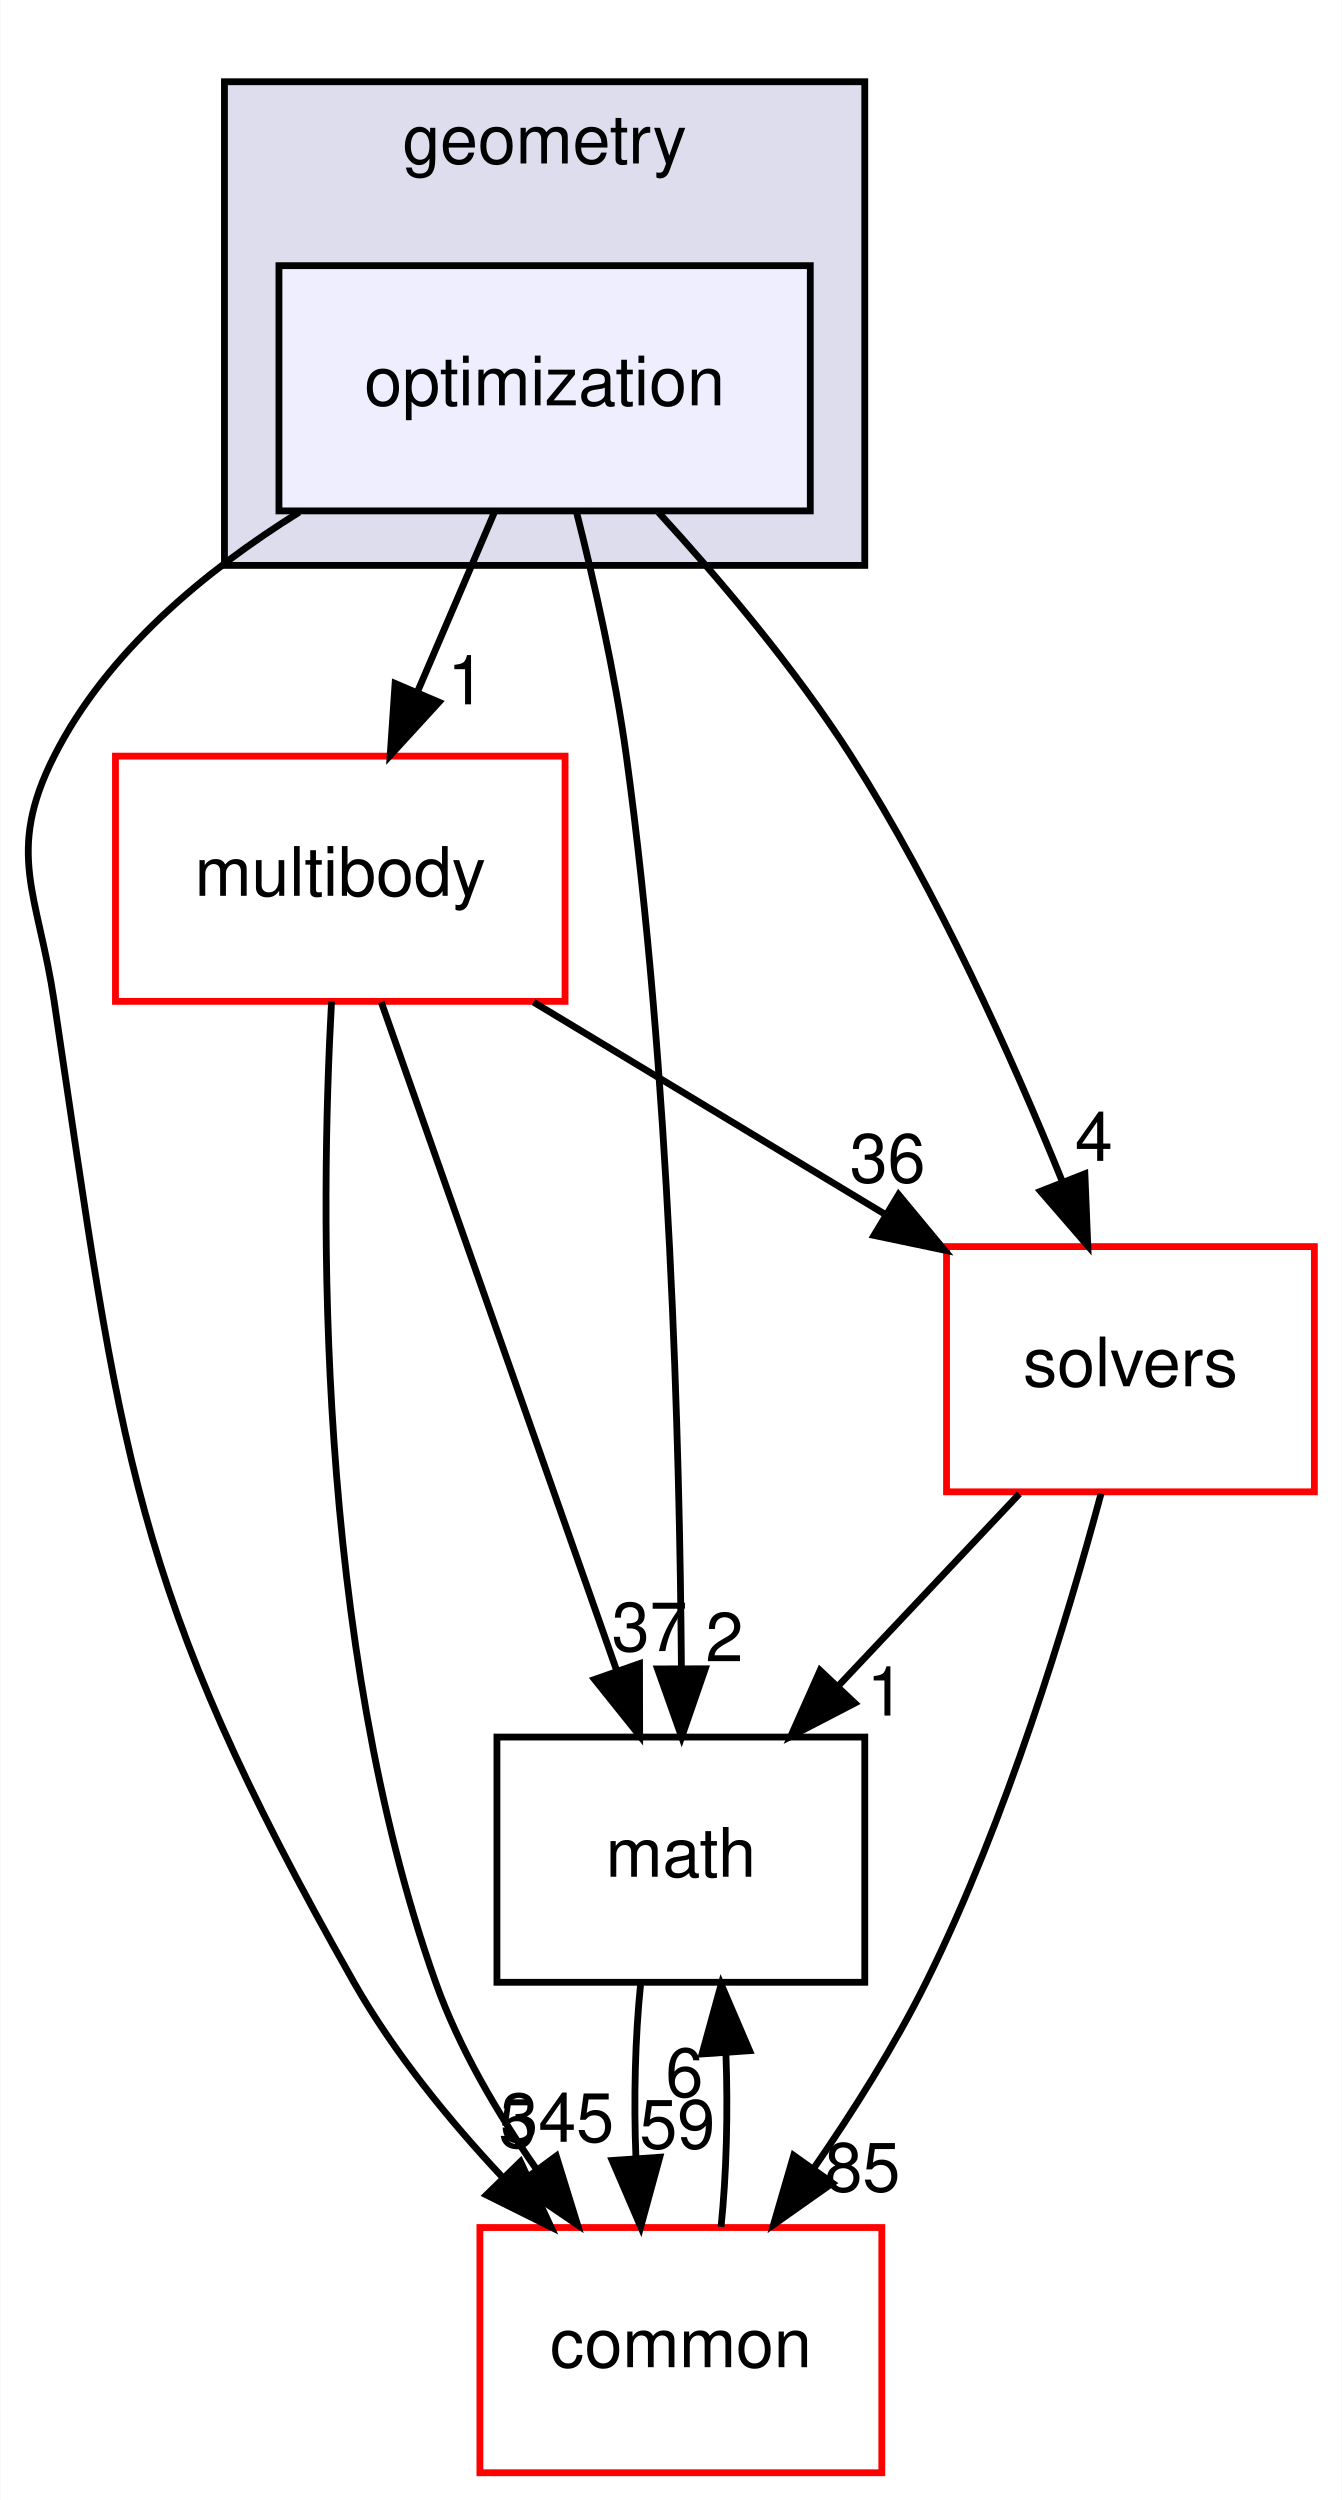
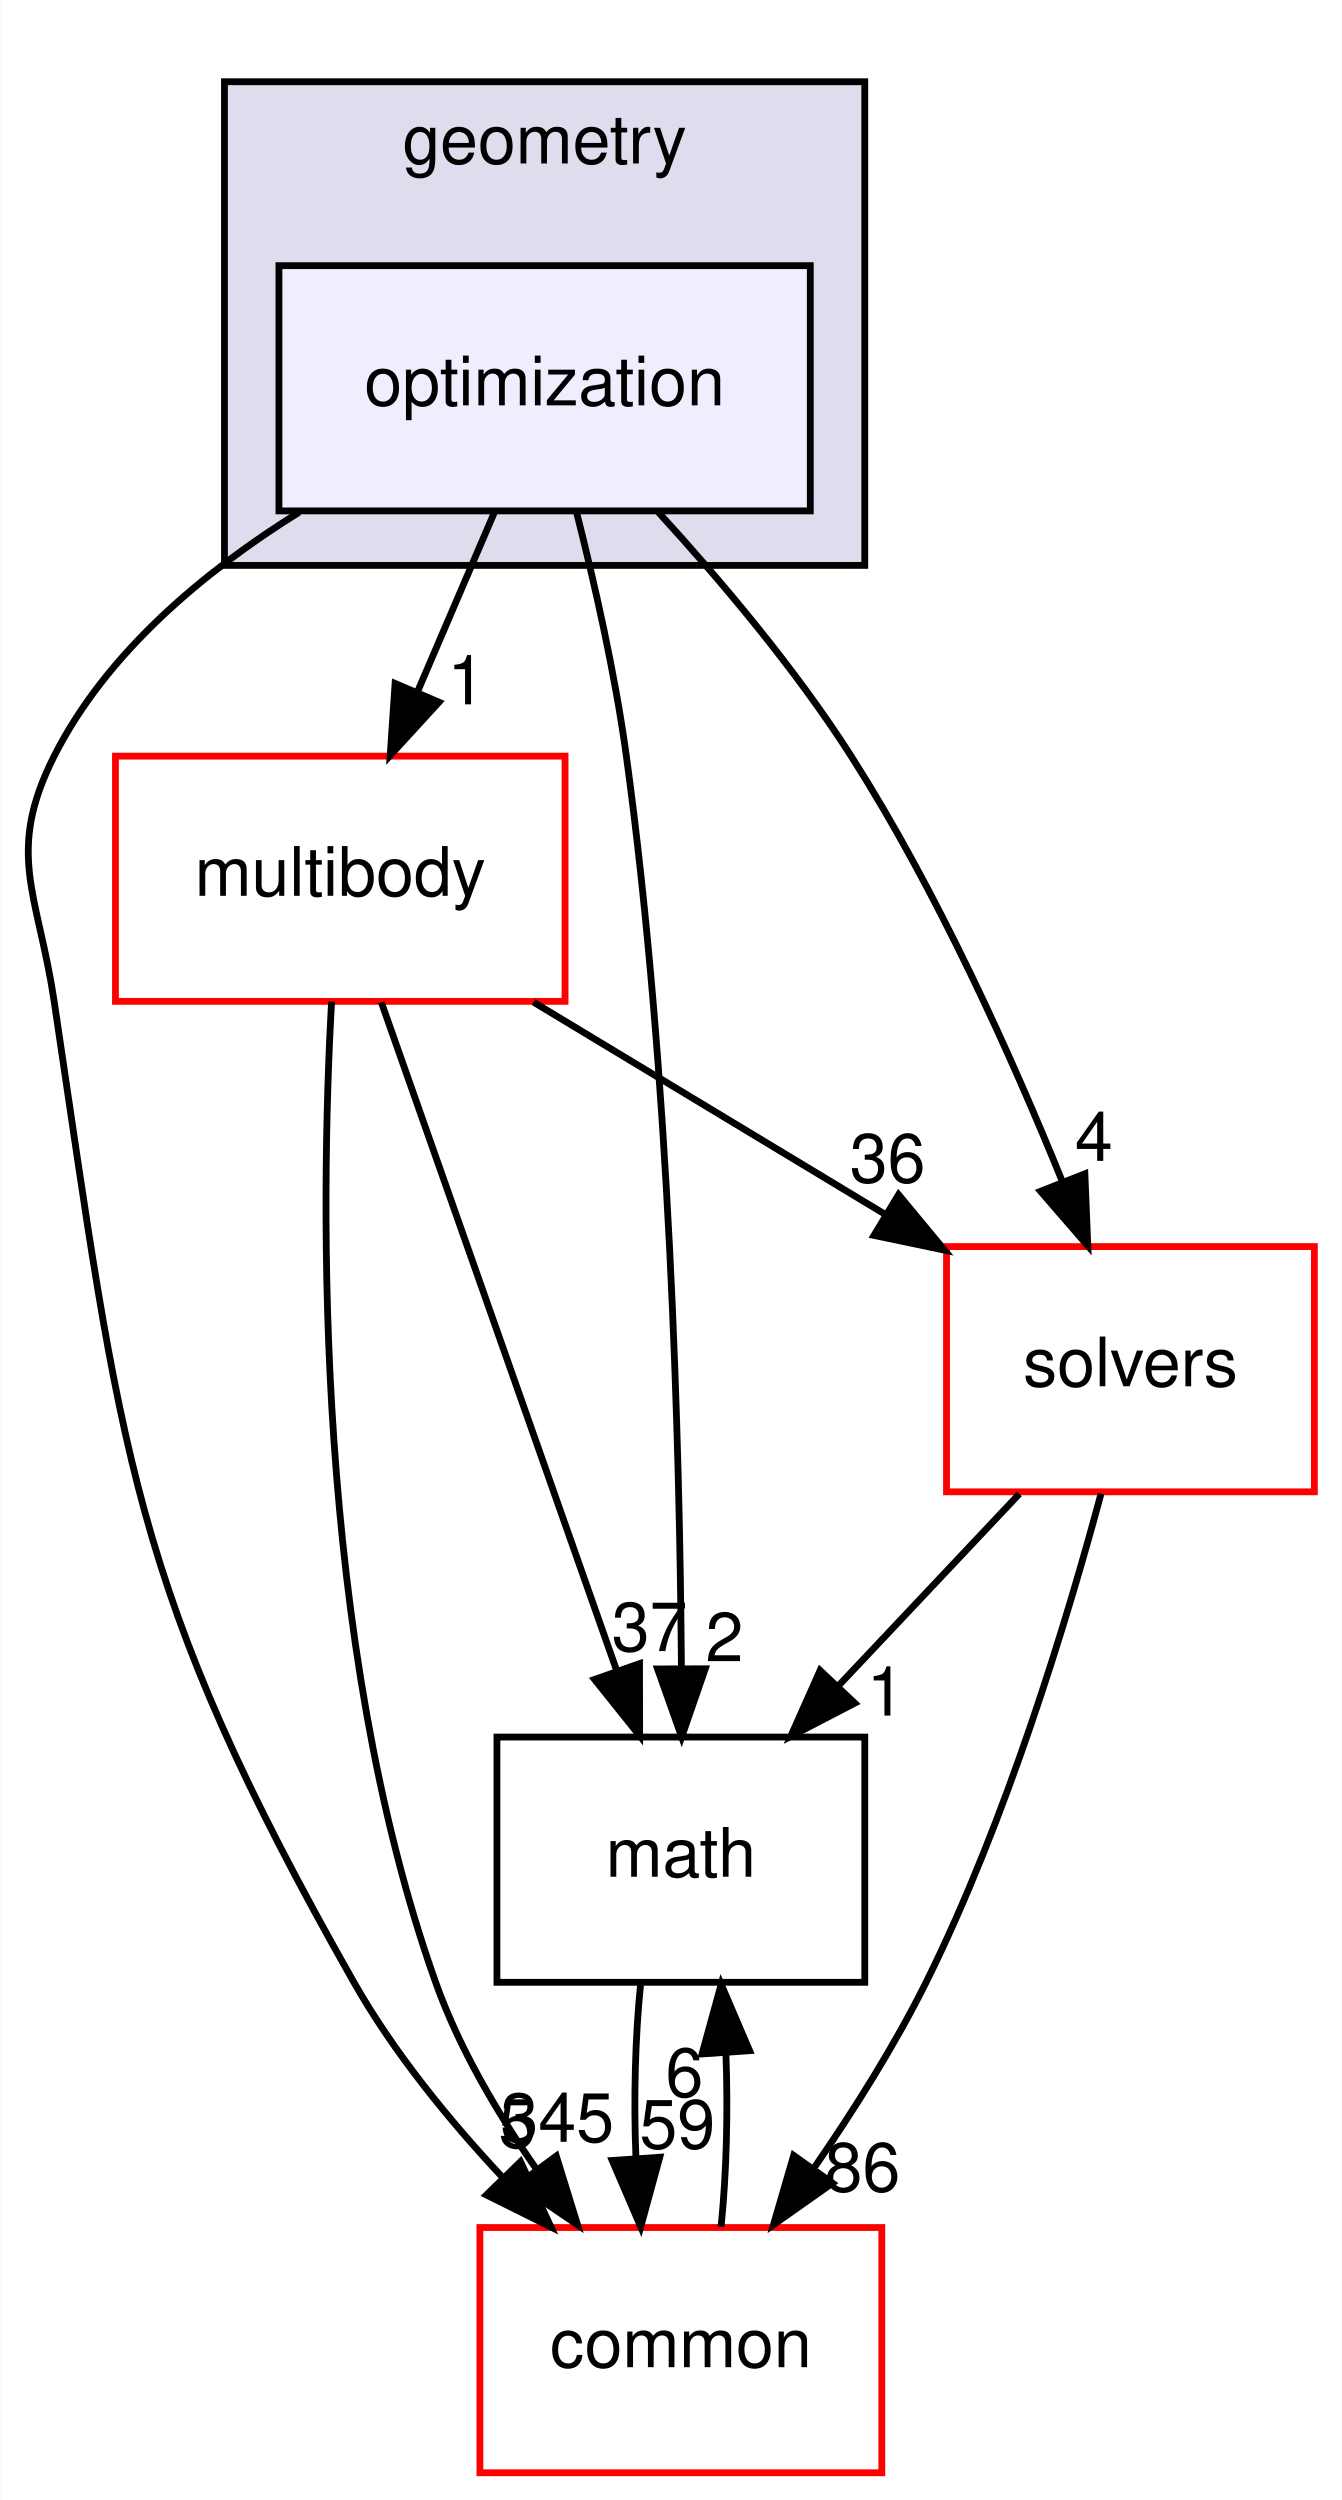
<svg xmlns="http://www.w3.org/2000/svg" xmlns:xlink="http://www.w3.org/1999/xlink" width="197pt" height="367pt" viewBox="0.00 0.00 196.90 367.00">
  <g id="graph0" class="graph" transform="scale(1 1) rotate(0) translate(4 363)">
    <polygon fill="white" stroke="transparent" points="-4,4 -4,-363 192.9,-363 192.9,4 -4,4" />
    <g id="clust1" class="cluster">
      <g id="a_clust1">
        <a xlink:href="dir_d739e095b49d8b72164589d00310017d.html" target="_top" xlink:title="geometry">
          <polygon fill="#ddddee" stroke="black" points="28.9,-280 28.9,-351 122.9,-351 122.9,-280 28.9,-280" />
          <text text-anchor="middle" x="75.9" y="-339" font-family="Helvetica,sans-Serif" font-size="10.00">geometry</text>
        </a>
      </g>
    </g>
    <g id="node1" class="node">
      <g id="a_node1">
        <a xlink:href="dir_3d84dd5e420c33a089db2aba1794a356.html" target="_top" xlink:title="optimization">
          <polygon fill="#eeeeff" stroke="black" points="114.9,-324 36.9,-324 36.9,-288 114.9,-288 114.9,-324" />
          <text text-anchor="middle" x="75.9" y="-303.5" font-family="Helvetica,sans-Serif" font-size="10.00">optimization</text>
        </a>
      </g>
    </g>
    <g id="node2" class="node">
      <g id="a_node2">
        <a xlink:href="dir_39b8b3c6654246a9c12332c930bc7d3f.html" target="_top" xlink:title="multibody">
          <polygon fill="white" stroke="red" points="78.9,-252 12.9,-252 12.9,-216 78.9,-216 78.9,-252" />
          <text text-anchor="middle" x="45.9" y="-231.5" font-family="Helvetica,sans-Serif" font-size="10.00">multibody</text>
        </a>
      </g>
    </g>
    <g id="edge5" class="edge">
      <path fill="none" stroke="black" d="M68.49,-287.7C65.11,-279.81 61.03,-270.3 57.28,-261.55" />
      <polygon fill="black" stroke="black" points="60.39,-259.92 53.23,-252.1 53.95,-262.67 60.39,-259.92" />
      <g id="a_edge5-headlabel">
        <a xlink:href="dir_000040_000057.html" target="_top" xlink:title="1">
          <text text-anchor="middle" x="64.41" y="-259.6" font-family="Helvetica,sans-Serif" font-size="10.00">1</text>
        </a>
      </g>
    </g>
    <g id="node3" class="node">
      <g id="a_node3">
        <a xlink:href="dir_fc0178d6978c9fa2cad6ef3e048a60a7.html" target="_top" xlink:title="math">
          <polygon fill="none" stroke="black" points="122.9,-108 68.9,-108 68.9,-72 122.9,-72 122.9,-108" />
          <text text-anchor="middle" x="95.9" y="-87.5" font-family="Helvetica,sans-Serif" font-size="10.00">math</text>
        </a>
      </g>
    </g>
    <g id="edge6" class="edge">
      <path fill="none" stroke="black" d="M80.55,-287.95C83.17,-277.63 86.24,-264.15 87.9,-252 94.29,-205.37 95.74,-150.53 95.98,-118.38" />
      <polygon fill="black" stroke="black" points="99.48,-118.02 96.02,-108.01 92.48,-118 99.48,-118.02" />
      <g id="a_edge6-headlabel">
        <a xlink:href="dir_000040_000007.html" target="_top" xlink:title="2">
          <text text-anchor="middle" x="102.3" y="-119.13" font-family="Helvetica,sans-Serif" font-size="10.00">2</text>
        </a>
      </g>
    </g>
    <g id="node4" class="node">
      <g id="a_node4">
        <a xlink:href="dir_c86b501450b8b8b59405c286cb030cc3.html" target="_top" xlink:title="solvers">
          <polygon fill="white" stroke="red" points="188.9,-180 134.9,-180 134.9,-144 188.9,-144 188.9,-180" />
          <text text-anchor="middle" x="161.9" y="-159.5" font-family="Helvetica,sans-Serif" font-size="10.00">solvers</text>
        </a>
      </g>
    </g>
    <g id="edge7" class="edge">
      <path fill="none" stroke="black" d="M92.6,-287.8C101.69,-277.86 112.72,-264.82 120.9,-252 133.56,-232.15 144.51,-207.76 151.91,-189.53" />
      <polygon fill="black" stroke="black" points="155.21,-190.69 155.64,-180.11 148.7,-188.12 155.21,-190.69" />
      <g id="a_edge7-headlabel">
        <a xlink:href="dir_000040_000081.html" target="_top" xlink:title="4">
          <text text-anchor="middle" x="156.53" y="-192.58" font-family="Helvetica,sans-Serif" font-size="10.00">4</text>
        </a>
      </g>
    </g>
    <g id="node5" class="node">
      <g id="a_node5">
        <a xlink:href="dir_a36da230f0956f48b11c85f7d599788f.html" target="_top" xlink:title="common">
          <polygon fill="white" stroke="red" points="125.4,-36 66.4,-36 66.4,0 125.4,0 125.4,-36" />
          <text text-anchor="middle" x="95.9" y="-15.5" font-family="Helvetica,sans-Serif" font-size="10.00">common</text>
        </a>
      </g>
    </g>
    <g id="edge8" class="edge">
      <path fill="none" stroke="black" d="M39.87,-287.81C25.98,-279.16 11.6,-267.24 3.9,-252 -3.32,-237.72 1.54,-231.82 3.9,-216 13.79,-149.81 14.87,-130.2 47.9,-72 53.72,-61.75 61.82,-51.81 69.72,-43.37" />
      <polygon fill="black" stroke="black" points="72.36,-45.67 76.84,-36.06 67.35,-40.78 72.36,-45.67" />
      <g id="a_edge8-headlabel">
        <a xlink:href="dir_000040_000006.html" target="_top" xlink:title="5">
          <text text-anchor="middle" x="71.89" y="-47.72" font-family="Helvetica,sans-Serif" font-size="10.00">5</text>
        </a>
      </g>
    </g>
    <g id="edge1" class="edge">
      <path fill="none" stroke="black" d="M51.93,-215.87C60.53,-191.46 76.39,-146.43 86.52,-117.64" />
      <polygon fill="black" stroke="black" points="89.83,-118.78 89.85,-108.19 83.23,-116.46 89.83,-118.78" />
      <g id="a_edge1-headlabel">
        <a xlink:href="dir_000057_000007.html" target="_top" xlink:title="37">
          <text text-anchor="middle" x="91.31" y="-120.62" font-family="Helvetica,sans-Serif" font-size="10.00">37</text>
        </a>
      </g>
    </g>
    <g id="edge2" class="edge">
      <path fill="none" stroke="black" d="M74.28,-215.88C89.78,-206.52 109.15,-194.83 125.73,-184.83" />
      <polygon fill="black" stroke="black" points="127.86,-187.63 134.62,-179.47 124.25,-181.64 127.86,-187.63" />
      <g id="a_edge2-headlabel">
        <a xlink:href="dir_000057_000081.html" target="_top" xlink:title="36">
          <text text-anchor="middle" x="126.25" y="-189.42" font-family="Helvetica,sans-Serif" font-size="10.00">36</text>
        </a>
      </g>
    </g>
    <g id="edge3" class="edge">
      <path fill="none" stroke="black" d="M44.62,-215.96C42.97,-185.91 42.13,-121.96 59.9,-72 63.33,-62.35 68.95,-52.79 74.74,-44.51" />
      <polygon fill="black" stroke="black" points="77.61,-46.5 80.74,-36.38 71.99,-42.34 77.61,-46.5" />
      <g id="a_edge3-headlabel">
        <a xlink:href="dir_000057_000006.html" target="_top" xlink:title="345">
          <text text-anchor="middle" x="77.76" y="-48.58" font-family="Helvetica,sans-Serif" font-size="10.00">345</text>
        </a>
      </g>
    </g>
    <g id="edge4" class="edge">
      <path fill="none" stroke="black" d="M89.99,-71.7C89.19,-63.98 88.96,-54.71 89.31,-46.11" />
      <polygon fill="black" stroke="black" points="92.8,-46.32 90.01,-36.1 85.82,-45.84 92.8,-46.32" />
      <g id="a_edge4-headlabel">
        <a xlink:href="dir_000007_000006.html" target="_top" xlink:title="59">
          <text text-anchor="middle" x="95.38" y="-47.61" font-family="Helvetica,sans-Serif" font-size="10.00">59</text>
        </a>
      </g>
    </g>
    <g id="edge9" class="edge">
      <path fill="none" stroke="black" d="M145.59,-143.7C137.59,-135.22 127.83,-124.86 119.08,-115.58" />
      <polygon fill="black" stroke="black" points="121.43,-112.98 112.03,-108.1 116.34,-117.78 121.43,-112.98" />
      <g id="a_edge9-headlabel">
        <a xlink:href="dir_000081_000007.html" target="_top" xlink:title="1">
          <text text-anchor="middle" x="125.97" y="-111.15" font-family="Helvetica,sans-Serif" font-size="10.00">1</text>
        </a>
      </g>
    </g>
    <g id="edge10" class="edge">
      <path fill="none" stroke="black" d="M157.58,-143.72C152.65,-125.38 143.72,-95.8 131.9,-72 127.27,-62.68 121.22,-53.1 115.41,-44.69" />
      <polygon fill="black" stroke="black" points="118.16,-42.52 109.5,-36.41 112.46,-46.58 118.16,-42.52" />
      <g id="a_edge10-headlabel">
-         <a xlink:href="dir_000081_000006.html" target="_top" xlink:title="85">
-           <text text-anchor="middle" x="122.56" y="-41.3" font-family="Helvetica,sans-Serif" font-size="10.00">85</text>
+         <a xlink:href="dir_000081_000006.html" target="_top" xlink:title="86">
+           <text text-anchor="middle" x="122.56" y="-41.3" font-family="Helvetica,sans-Serif" font-size="10.00">86</text>
        </a>
      </g>
    </g>
    <g id="edge11" class="edge">
      <path fill="none" stroke="black" d="M101.8,-36.1C102.6,-43.79 102.84,-53.05 102.51,-61.67" />
      <polygon fill="black" stroke="black" points="99.01,-61.48 101.82,-71.7 105.99,-61.96 99.01,-61.48" />
      <g id="a_edge11-headlabel">
        <a xlink:href="dir_000006_000007.html" target="_top" xlink:title="6">
          <text text-anchor="middle" x="96.42" y="-55.2" font-family="Helvetica,sans-Serif" font-size="10.00">6</text>
        </a>
      </g>
    </g>
  </g>
</svg>
